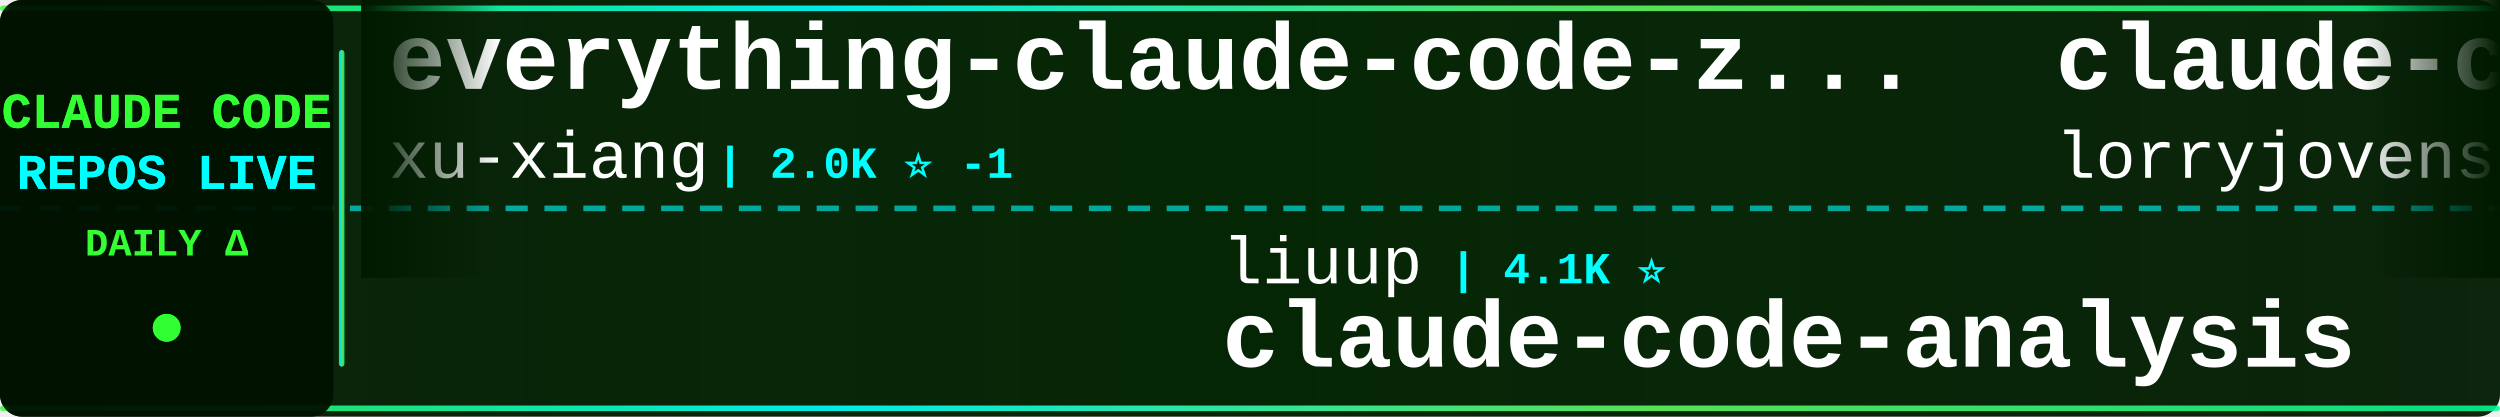
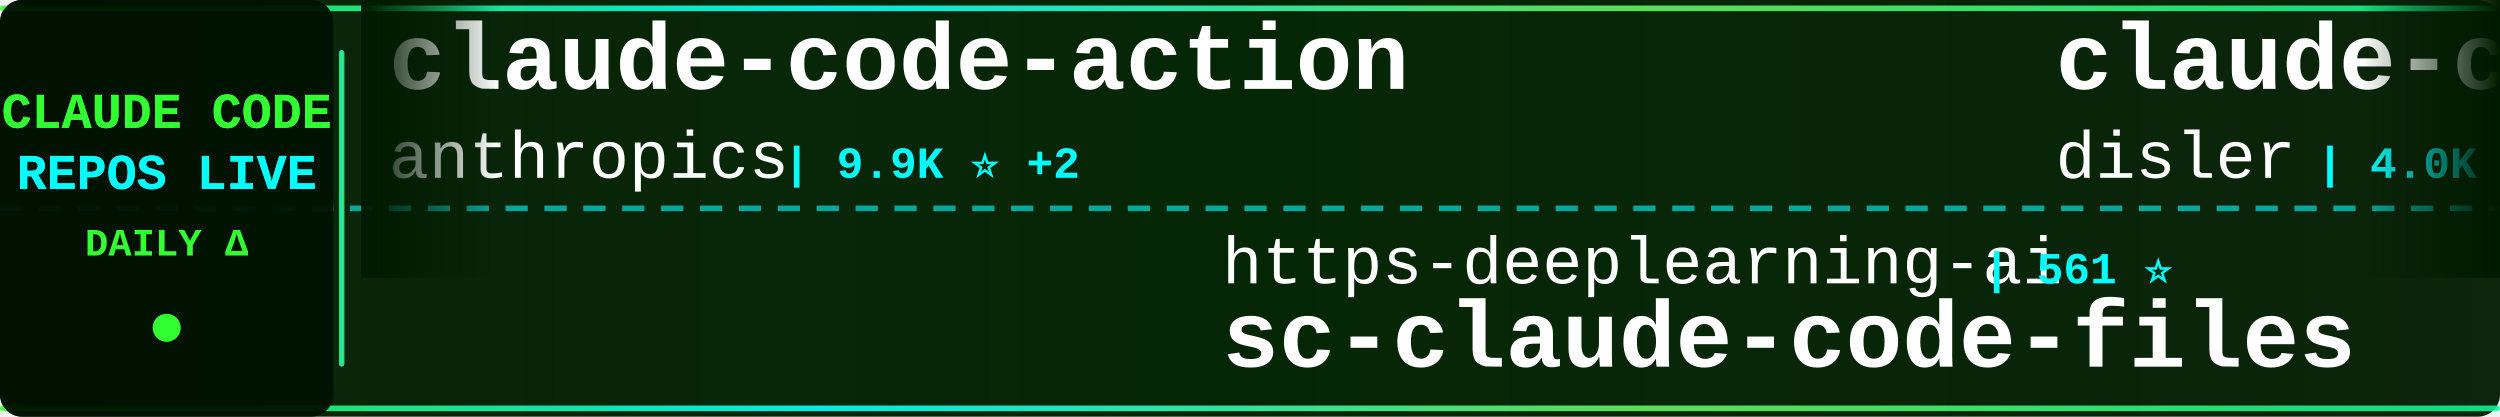
<svg xmlns="http://www.w3.org/2000/svg" width="900" height="150">
  <defs>
    <linearGradient id="tickerBg" x1="0%" y1="0%" x2="100%" y2="0%">
      <stop offset="0%" style="stop-color:#001a00;stop-opacity:0.95" />
      <stop offset="50%" style="stop-color:#002200;stop-opacity:0.98" />
      <stop offset="100%" style="stop-color:#001a00;stop-opacity:0.95" />
    </linearGradient>
    <linearGradient id="borderGrad" x1="0%" y1="0%" x2="100%" y2="0%">
      <stop offset="0%" style="stop-color:#33ff33;stop-opacity:0.85">
        <animate attributeName="stop-opacity" values="0.85;1;0.85" dur="2s" repeatCount="indefinite" />
      </stop>
      <stop offset="33%" style="stop-color:#00ffff;stop-opacity:0.9">
        <animate attributeName="stop-opacity" values="0.9;1;0.9" dur="2.2s" repeatCount="indefinite" />
      </stop>
      <stop offset="66%" style="stop-color:#66ff66;stop-opacity:0.85">
        <animate attributeName="stop-opacity" values="0.85;1;0.85" dur="1.8s" repeatCount="indefinite" />
      </stop>
      <stop offset="100%" style="stop-color:#00ff99;stop-opacity:0.85">
        <animate attributeName="stop-opacity" values="0.85;1;0.85" dur="2s" repeatCount="indefinite" />
      </stop>
    </linearGradient>
    <filter id="textGlow">
      <feGaussianBlur stdDeviation="0.1" result="coloredBlur" />
      <feMerge>
        <feMergeNode in="coloredBlur" />
        <feMergeNode in="SourceGraphic" />
      </feMerge>
    </filter>
    <filter id="metricGlow">
      <feGaussianBlur stdDeviation="0.2" result="coloredBlur" />
      <feMerge>
        <feMergeNode in="coloredBlur" />
        <feMergeNode in="SourceGraphic" />
      </feMerge>
    </filter>
    <linearGradient id="leftFade" x1="0%" y1="0%" x2="100%" y2="0%">
      <stop offset="0%" style="stop-color:#001a00;stop-opacity:1" />
      <stop offset="100%" style="stop-color:#001a00;stop-opacity:0" />
    </linearGradient>
    <linearGradient id="rightFade" x1="0%" y1="0%" x2="100%" y2="0%">
      <stop offset="0%" style="stop-color:#001a00;stop-opacity:0" />
      <stop offset="100%" style="stop-color:#001a00;stop-opacity:1" />
    </linearGradient>
  </defs>
  <rect width="900" height="150" fill="url(#tickerBg)" rx="8" />
  <rect x="0" y="2" width="900" height="2" fill="url(#borderGrad)" rx="1" />
  <rect x="0" y="146" width="900" height="2" fill="url(#borderGrad)" rx="1" />
  <line x1="0" y1="75" x2="900" y2="75" stroke="#00ffff" stroke-width="2" stroke-dasharray="8 6" opacity="0.6" />
  <rect x="0" y="0" width="120" height="150" fill="#001100" opacity="0.95" rx="8" />
  <text x="60" y="46" font-family="'Courier New', monospace" font-size="18" font-weight="bold" fill="#33ff33" text-anchor="middle" filter="url(#textGlow)">
    CLAUDE CODE
  </text>
  <text x="60" y="68" font-family="'Courier New', monospace" font-size="18" font-weight="bold" fill="#00ffff" text-anchor="middle" filter="url(#textGlow)">
    REPOS LIVE
  </text>
  <text x="60" y="92" font-family="'Courier New', monospace" font-size="14" font-weight="bold" fill="#33ff33" text-anchor="middle">
    DAILY Δ
  </text>
  <circle cx="60" cy="118" r="5" fill="#33ff33" filter="url(#metricGlow)">
    <animate attributeName="r" values="4;6;4" dur="1.5s" repeatCount="indefinite" />
    <animate attributeName="opacity" values="0.6;1;0.6" dur="1.5s" repeatCount="indefinite" />
  </circle>
  <rect x="122" y="18" width="2" height="114" fill="url(#borderGrad)" rx="1" />
  <clipPath id="tickerClip">
    <rect x="130" y="0" width="770" height="150" />
  </clipPath>
  <g clip-path="url(#tickerClip)">
    <g id="tickerItems">
      <animateTransform attributeName="transform" attributeType="XML" type="translate" from="0 0" to="-3000 0" dur="54s" repeatCount="indefinite" />
      <g transform="translate(0, 0)">
-         <text x="140" y="32" font-family="'Courier New', monospace" font-size="34" font-weight="bold" fill="#ffffff">everything-claude-code-z...</text>
-         <text x="140" y="64" font-family="'Courier New', monospace" font-size="24" font-weight="normal" fill="#ffffff" opacity="1.0">xu-xiang</text>
-         <text x="258" y="64" font-family="'Courier New', monospace" font-size="16" font-weight="bold" fill="#00ffff"> | 2.0K ⭐ -1</text>
+         <text x="140" y="32" font-family="'Courier New', monospace" font-size="34" font-weight="bold" fill="#ffffff">claude-code-action</text>
+         <text x="140" y="64" font-family="'Courier New', monospace" font-size="24" font-weight="normal" fill="#ffffff" opacity="1.0">anthropics</text>
+         <text x="282" y="64" font-family="'Courier New', monospace" font-size="16" font-weight="bold" fill="#00ffff"> | 9.9K ⭐ +2</text>
      </g>
      <g transform="translate(300, 0)">
-         <text x="140" y="102" font-family="'Courier New', monospace" font-size="24" font-weight="normal" fill="#ffffff" opacity="1.0">liuup</text>
-         <text x="222" y="102" font-family="'Courier New', monospace" font-size="16" font-weight="bold" fill="#00ffff"> | 4.1K ⭐</text>
-         <text x="140" y="132" font-family="'Courier New', monospace" font-size="34" font-weight="bold" fill="#ffffff">claude-code-analysis</text>
+         <text x="140" y="102" font-family="'Courier New', monospace" font-size="24" font-weight="normal" fill="#ffffff" opacity="1.0">https-deeplearning-ai</text>
+         <text x="414" y="102" font-family="'Courier New', monospace" font-size="16" font-weight="bold" fill="#00ffff"> | 561 ⭐</text>
+         <text x="140" y="132" font-family="'Courier New', monospace" font-size="34" font-weight="bold" fill="#ffffff">sc-claude-code-files</text>
      </g>
      <g transform="translate(600, 0)">
-         <text x="140" y="32" font-family="'Courier New', monospace" font-size="34" font-weight="bold" fill="#ffffff">claude-code-rust</text>
-         <text x="140" y="64" font-family="'Courier New', monospace" font-size="24" font-weight="normal" fill="#ffffff" opacity="1.0">lorryjovens-hub</text>
-         <text x="342" y="64" font-family="'Courier New', monospace" font-size="16" font-weight="bold" fill="#00ffff"> | 1.7K ⭐ +1</text>
+         <text x="140" y="32" font-family="'Courier New', monospace" font-size="34" font-weight="bold" fill="#ffffff">claude-code-hooks-master...</text>
+         <text x="140" y="64" font-family="'Courier New', monospace" font-size="24" font-weight="normal" fill="#ffffff" opacity="1.0">disler</text>
+         <text x="234" y="64" font-family="'Courier New', monospace" font-size="16" font-weight="bold" fill="#00ffff"> | 4.0K ⭐</text>
      </g>
      <g transform="translate(900, 0)">
-         <text x="140" y="102" font-family="'Courier New', monospace" font-size="24" font-weight="normal" fill="#ffffff" opacity="1.0">FlorianBruniaux</text>
-         <text x="342" y="102" font-family="'Courier New', monospace" font-size="16" font-weight="bold" fill="#00ffff"> | 6.4K ⭐ +1</text>
-         <text x="140" y="132" font-family="'Courier New', monospace" font-size="34" font-weight="bold" fill="#ffffff">claude-code-ultimate-gui...</text>
+         <text x="140" y="102" font-family="'Courier New', monospace" font-size="24" font-weight="normal" fill="#ffffff" opacity="1.0">fuergaosi233</text>
+         <text x="306" y="102" font-family="'Courier New', monospace" font-size="16" font-weight="bold" fill="#00ffff"> | 2.8K ⭐</text>
+         <text x="140" y="132" font-family="'Courier New', monospace" font-size="34" font-weight="bold" fill="#ffffff">claude-code-proxy</text>
      </g>
      <g transform="translate(1200, 0)">
-         <text x="140" y="32" font-family="'Courier New', monospace" font-size="34" font-weight="bold" fill="#ffffff">claude-code-book</text>
-         <text x="140" y="64" font-family="'Courier New', monospace" font-size="24" font-weight="normal" fill="#ffffff" opacity="1.0">lintsinghua</text>
-         <text x="294" y="64" font-family="'Courier New', monospace" font-size="16" font-weight="bold" fill="#00ffff"> | 4.4K ⭐ +1</text>
+         <text x="140" y="32" font-family="'Courier New', monospace" font-size="34" font-weight="bold" fill="#ffffff">claude-code-system-promp...</text>
+         <text x="140" y="64" font-family="'Courier New', monospace" font-size="24" font-weight="normal" fill="#ffffff" opacity="1.0">Piebald-AI</text>
+         <text x="282" y="64" font-family="'Courier New', monospace" font-size="16" font-weight="bold" fill="#00ffff"> | 13.1K ⭐ +3</text>
      </g>
      <g transform="translate(1500, 0)">
-         <text x="140" y="102" font-family="'Courier New', monospace" font-size="24" font-weight="normal" fill="#ffffff" opacity="1.0">zstmfhy</text>
-         <text x="246" y="102" font-family="'Courier New', monospace" font-size="16" font-weight="bold" fill="#00ffff"> | 188 ⭐</text>
-         <text x="140" y="132" font-family="'Courier New', monospace" font-size="34" font-weight="bold" fill="#ffffff">Claude-code</text>
+         <text x="140" y="102" font-family="'Courier New', monospace" font-size="24" font-weight="normal" fill="#ffffff" opacity="1.0">jqueryscript</text>
+         <text x="306" y="102" font-family="'Courier New', monospace" font-size="16" font-weight="bold" fill="#00ffff"> | 544 ⭐</text>
+         <text x="140" y="132" font-family="'Courier New', monospace" font-size="34" font-weight="bold" fill="#ffffff">awesome-claude-code</text>
      </g>
      <g transform="translate(1800, 0)">
-         <text x="140" y="32" font-family="'Courier New', monospace" font-size="34" font-weight="bold" fill="#ffffff">awesome-claude-code</text>
-         <text x="140" y="64" font-family="'Courier New', monospace" font-size="24" font-weight="normal" fill="#ffffff" opacity="1.0">jqueryscript</text>
-         <text x="306" y="64" font-family="'Courier New', monospace" font-size="16" font-weight="bold" fill="#00ffff"> | 544 ⭐</text>
+         <text x="140" y="32" font-family="'Courier New', monospace" font-size="34" font-weight="bold" fill="#ffffff">Dive-into-Claude-Code</text>
+         <text x="140" y="64" font-family="'Courier New', monospace" font-size="24" font-weight="normal" fill="#ffffff" opacity="1.0">VILA-Lab</text>
+         <text x="258" y="64" font-family="'Courier New', monospace" font-size="16" font-weight="bold" fill="#00ffff"> | 2.2K ⭐</text>
      </g>
      <g transform="translate(2100, 0)">
-         <text x="140" y="102" font-family="'Courier New', monospace" font-size="24" font-weight="normal" fill="#ffffff" opacity="1.0">shanraisshan</text>
-         <text x="306" y="102" font-family="'Courier New', monospace" font-size="16" font-weight="bold" fill="#00ffff"> | 68.9K ⭐ +9</text>
-         <text x="140" y="132" font-family="'Courier New', monospace" font-size="34" font-weight="bold" fill="#ffffff">claude-code-best-practic...</text>
+         <text x="140" y="102" font-family="'Courier New', monospace" font-size="24" font-weight="normal" fill="#ffffff" opacity="1.0">anthropics</text>
+         <text x="282" y="102" font-family="'Courier New', monospace" font-size="16" font-weight="bold" fill="#00ffff"> | 1.0K ⭐</text>
+         <text x="140" y="132" font-family="'Courier New', monospace" font-size="34" font-weight="bold" fill="#ffffff">claude-code-base-action</text>
      </g>
      <g transform="translate(2400, 0)">
-         <text x="140" y="32" font-family="'Courier New', monospace" font-size="34" font-weight="bold" fill="#ffffff">claude-code-engineering</text>
-         <text x="140" y="64" font-family="'Courier New', monospace" font-size="24" font-weight="normal" fill="#ffffff" opacity="1.0">huangjia2019</text>
-         <text x="306" y="64" font-family="'Courier New', monospace" font-size="16" font-weight="bold" fill="#00ffff"> | 1.2K ⭐</text>
+         <text x="140" y="32" font-family="'Courier New', monospace" font-size="34" font-weight="bold" fill="#ffffff">Claude-Code</text>
+         <text x="140" y="64" font-family="'Courier New', monospace" font-size="24" font-weight="normal" fill="#ffffff" opacity="1.0">pengchengneo</text>
+         <text x="306" y="64" font-family="'Courier New', monospace" font-size="16" font-weight="bold" fill="#00ffff"> | 1.8K ⭐</text>
      </g>
      <g transform="translate(2700, 0)">
-         <text x="140" y="102" font-family="'Courier New', monospace" font-size="24" font-weight="normal" fill="#ffffff" opacity="1.0">pengchengneo</text>
-         <text x="306" y="102" font-family="'Courier New', monospace" font-size="16" font-weight="bold" fill="#00ffff"> | 1.8K ⭐</text>
-         <text x="140" y="132" font-family="'Courier New', monospace" font-size="34" font-weight="bold" fill="#ffffff">Claude-Code</text>
+         <text x="140" y="102" font-family="'Courier New', monospace" font-size="24" font-weight="normal" fill="#ffffff" opacity="1.0">ykdojo</text>
+         <text x="234" y="102" font-family="'Courier New', monospace" font-size="16" font-weight="bold" fill="#00ffff"> | 10.3K ⭐</text>
+         <text x="140" y="132" font-family="'Courier New', monospace" font-size="34" font-weight="bold" fill="#ffffff">claude-code-tips</text>
      </g>
      <g transform="translate(3000, 0)">
-         <text x="140" y="32" font-family="'Courier New', monospace" font-size="34" font-weight="bold" fill="#ffffff">everything-claude-code-z...</text>
-         <text x="140" y="64" font-family="'Courier New', monospace" font-size="24" font-weight="normal" fill="#ffffff" opacity="1.0">xu-xiang</text>
-         <text x="258" y="64" font-family="'Courier New', monospace" font-size="16" font-weight="bold" fill="#00ffff"> | 2.0K ⭐ -1</text>
+         <text x="140" y="32" font-family="'Courier New', monospace" font-size="34" font-weight="bold" fill="#ffffff">claude-code-action</text>
+         <text x="140" y="64" font-family="'Courier New', monospace" font-size="24" font-weight="normal" fill="#ffffff" opacity="1.0">anthropics</text>
+         <text x="282" y="64" font-family="'Courier New', monospace" font-size="16" font-weight="bold" fill="#00ffff"> | 9.9K ⭐ +2</text>
      </g>
      <g transform="translate(3300, 0)">
-         <text x="140" y="102" font-family="'Courier New', monospace" font-size="24" font-weight="normal" fill="#ffffff" opacity="1.0">liuup</text>
-         <text x="222" y="102" font-family="'Courier New', monospace" font-size="16" font-weight="bold" fill="#00ffff"> | 4.1K ⭐</text>
-         <text x="140" y="132" font-family="'Courier New', monospace" font-size="34" font-weight="bold" fill="#ffffff">claude-code-analysis</text>
+         <text x="140" y="102" font-family="'Courier New', monospace" font-size="24" font-weight="normal" fill="#ffffff" opacity="1.0">https-deeplearning-ai</text>
+         <text x="414" y="102" font-family="'Courier New', monospace" font-size="16" font-weight="bold" fill="#00ffff"> | 561 ⭐</text>
+         <text x="140" y="132" font-family="'Courier New', monospace" font-size="34" font-weight="bold" fill="#ffffff">sc-claude-code-files</text>
      </g>
      <g transform="translate(3600, 0)">
-         <text x="140" y="32" font-family="'Courier New', monospace" font-size="34" font-weight="bold" fill="#ffffff">claude-code-rust</text>
-         <text x="140" y="64" font-family="'Courier New', monospace" font-size="24" font-weight="normal" fill="#ffffff" opacity="1.0">lorryjovens-hub</text>
-         <text x="342" y="64" font-family="'Courier New', monospace" font-size="16" font-weight="bold" fill="#00ffff"> | 1.7K ⭐ +1</text>
+         <text x="140" y="32" font-family="'Courier New', monospace" font-size="34" font-weight="bold" fill="#ffffff">claude-code-hooks-master...</text>
+         <text x="140" y="64" font-family="'Courier New', monospace" font-size="24" font-weight="normal" fill="#ffffff" opacity="1.0">disler</text>
+         <text x="234" y="64" font-family="'Courier New', monospace" font-size="16" font-weight="bold" fill="#00ffff"> | 4.0K ⭐</text>
      </g>
      <g transform="translate(3900, 0)">
-         <text x="140" y="102" font-family="'Courier New', monospace" font-size="24" font-weight="normal" fill="#ffffff" opacity="1.0">FlorianBruniaux</text>
-         <text x="342" y="102" font-family="'Courier New', monospace" font-size="16" font-weight="bold" fill="#00ffff"> | 6.4K ⭐ +1</text>
-         <text x="140" y="132" font-family="'Courier New', monospace" font-size="34" font-weight="bold" fill="#ffffff">claude-code-ultimate-gui...</text>
+         <text x="140" y="102" font-family="'Courier New', monospace" font-size="24" font-weight="normal" fill="#ffffff" opacity="1.0">fuergaosi233</text>
+         <text x="306" y="102" font-family="'Courier New', monospace" font-size="16" font-weight="bold" fill="#00ffff"> | 2.8K ⭐</text>
+         <text x="140" y="132" font-family="'Courier New', monospace" font-size="34" font-weight="bold" fill="#ffffff">claude-code-proxy</text>
      </g>
    </g>
  </g>
  <rect x="130" y="0" width="50" height="100" fill="url(#leftFade)" />
  <rect x="850" y="0" width="50" height="100" fill="url(#rightFade)" />
</svg>
